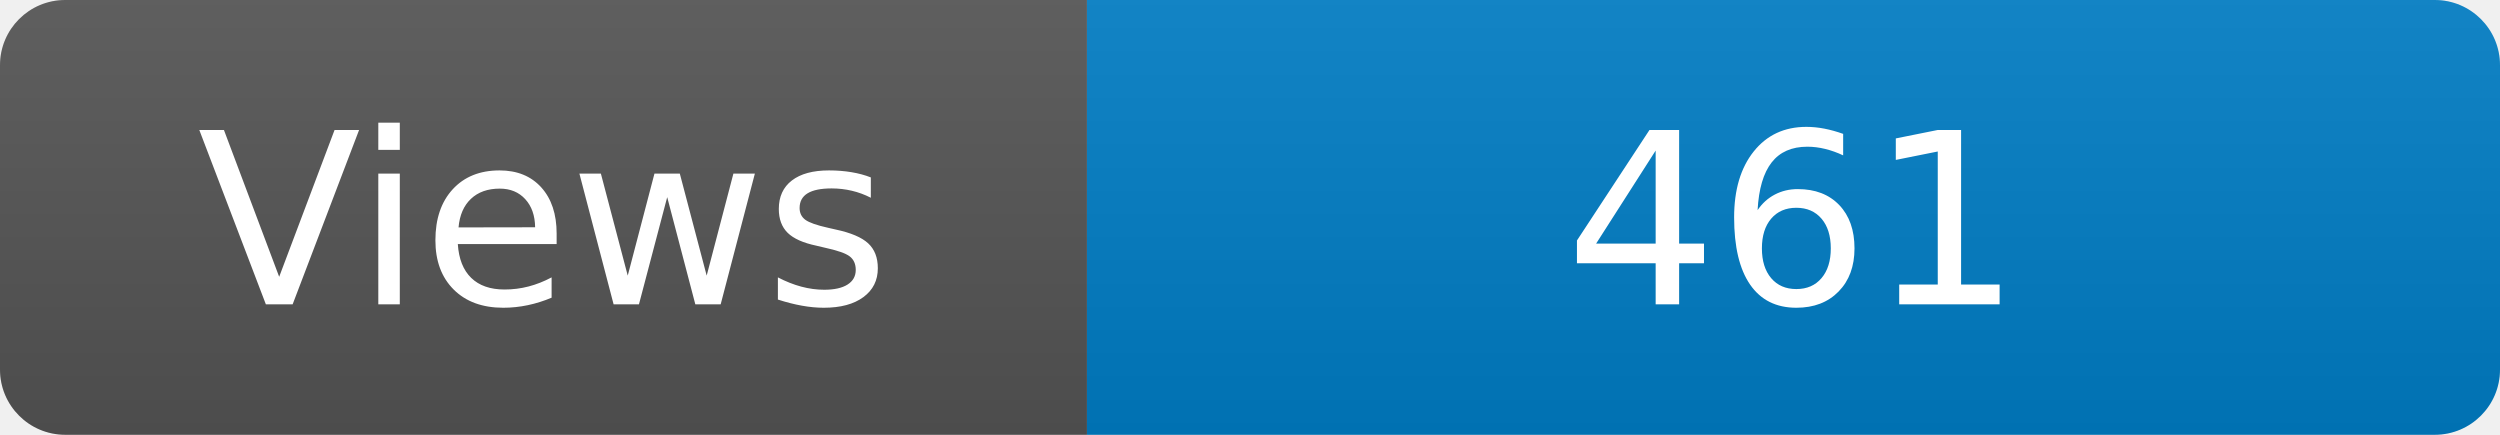
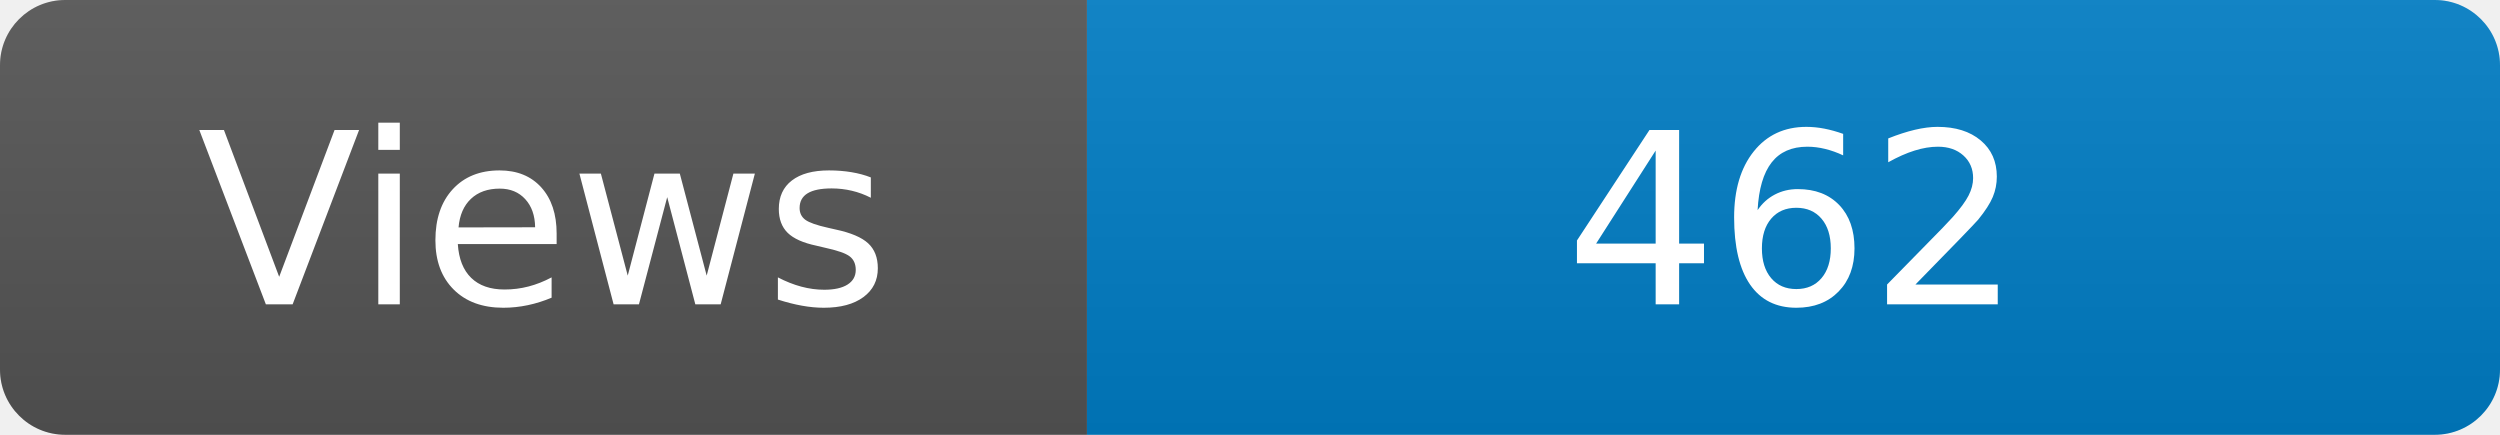
<svg xmlns="http://www.w3.org/2000/svg" width="115" height="20" role="img" aria-label="Maintained?: yes">
  <linearGradient id="s" x2="0" y2="100%">
    <stop offset="0" stop-color="#bbb" stop-opacity=".1" />
    <stop offset="1" stop-opacity=".1" />
  </linearGradient>
  <clipPath id="r">
    <rect width="115" height="20" rx="3" fill="#fff" />
  </clipPath>
  <g clip-path="url(#r)">
    <rect width="50" height="20" fill="#555" />
    <rect x="50" width="160" height="20" fill="#007ec6" />
    <rect width="115" height="20" fill="url(#s)" />
  </g>
  <g fill="#fff" text-anchor="middle" font-family="Verdana,Geneva,DejaVu Sans,sans-serif" font-size="110">
    <text x="250" y="140" transform="scale(.1)" fill="#fff">Views</text>
-     <text x="825" y="140" transform="scale(.1)" fill="#fff">461</text>
+     <text x="825" y="140" transform="scale(.1)" fill="#fff">462</text>
  </g>
</svg>
